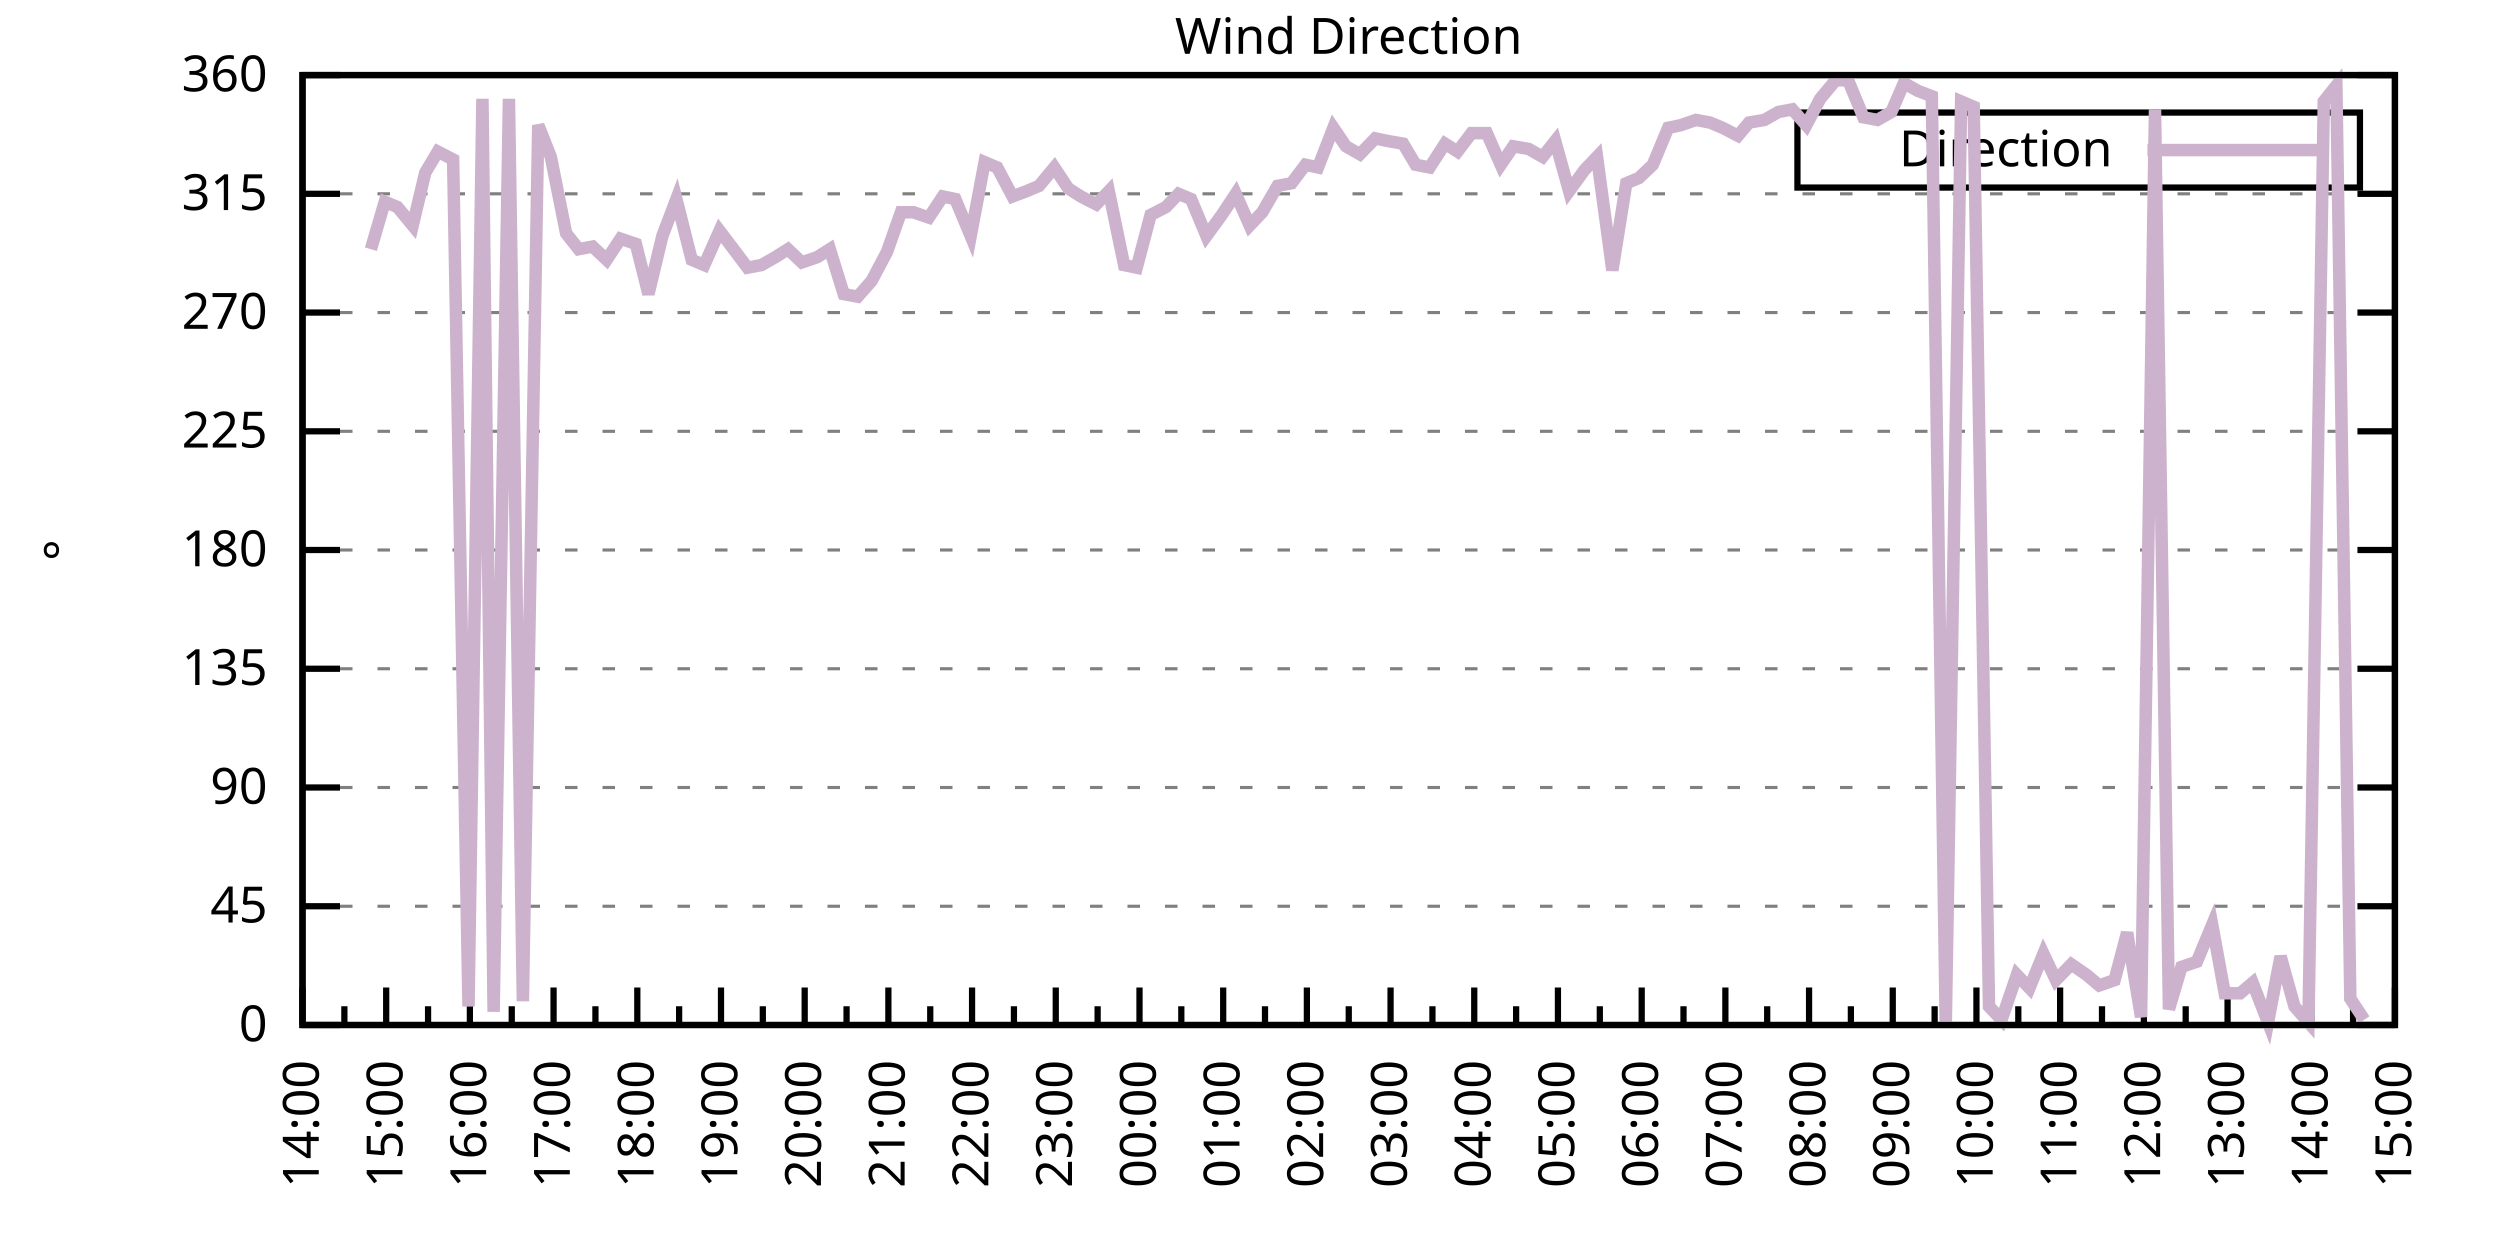
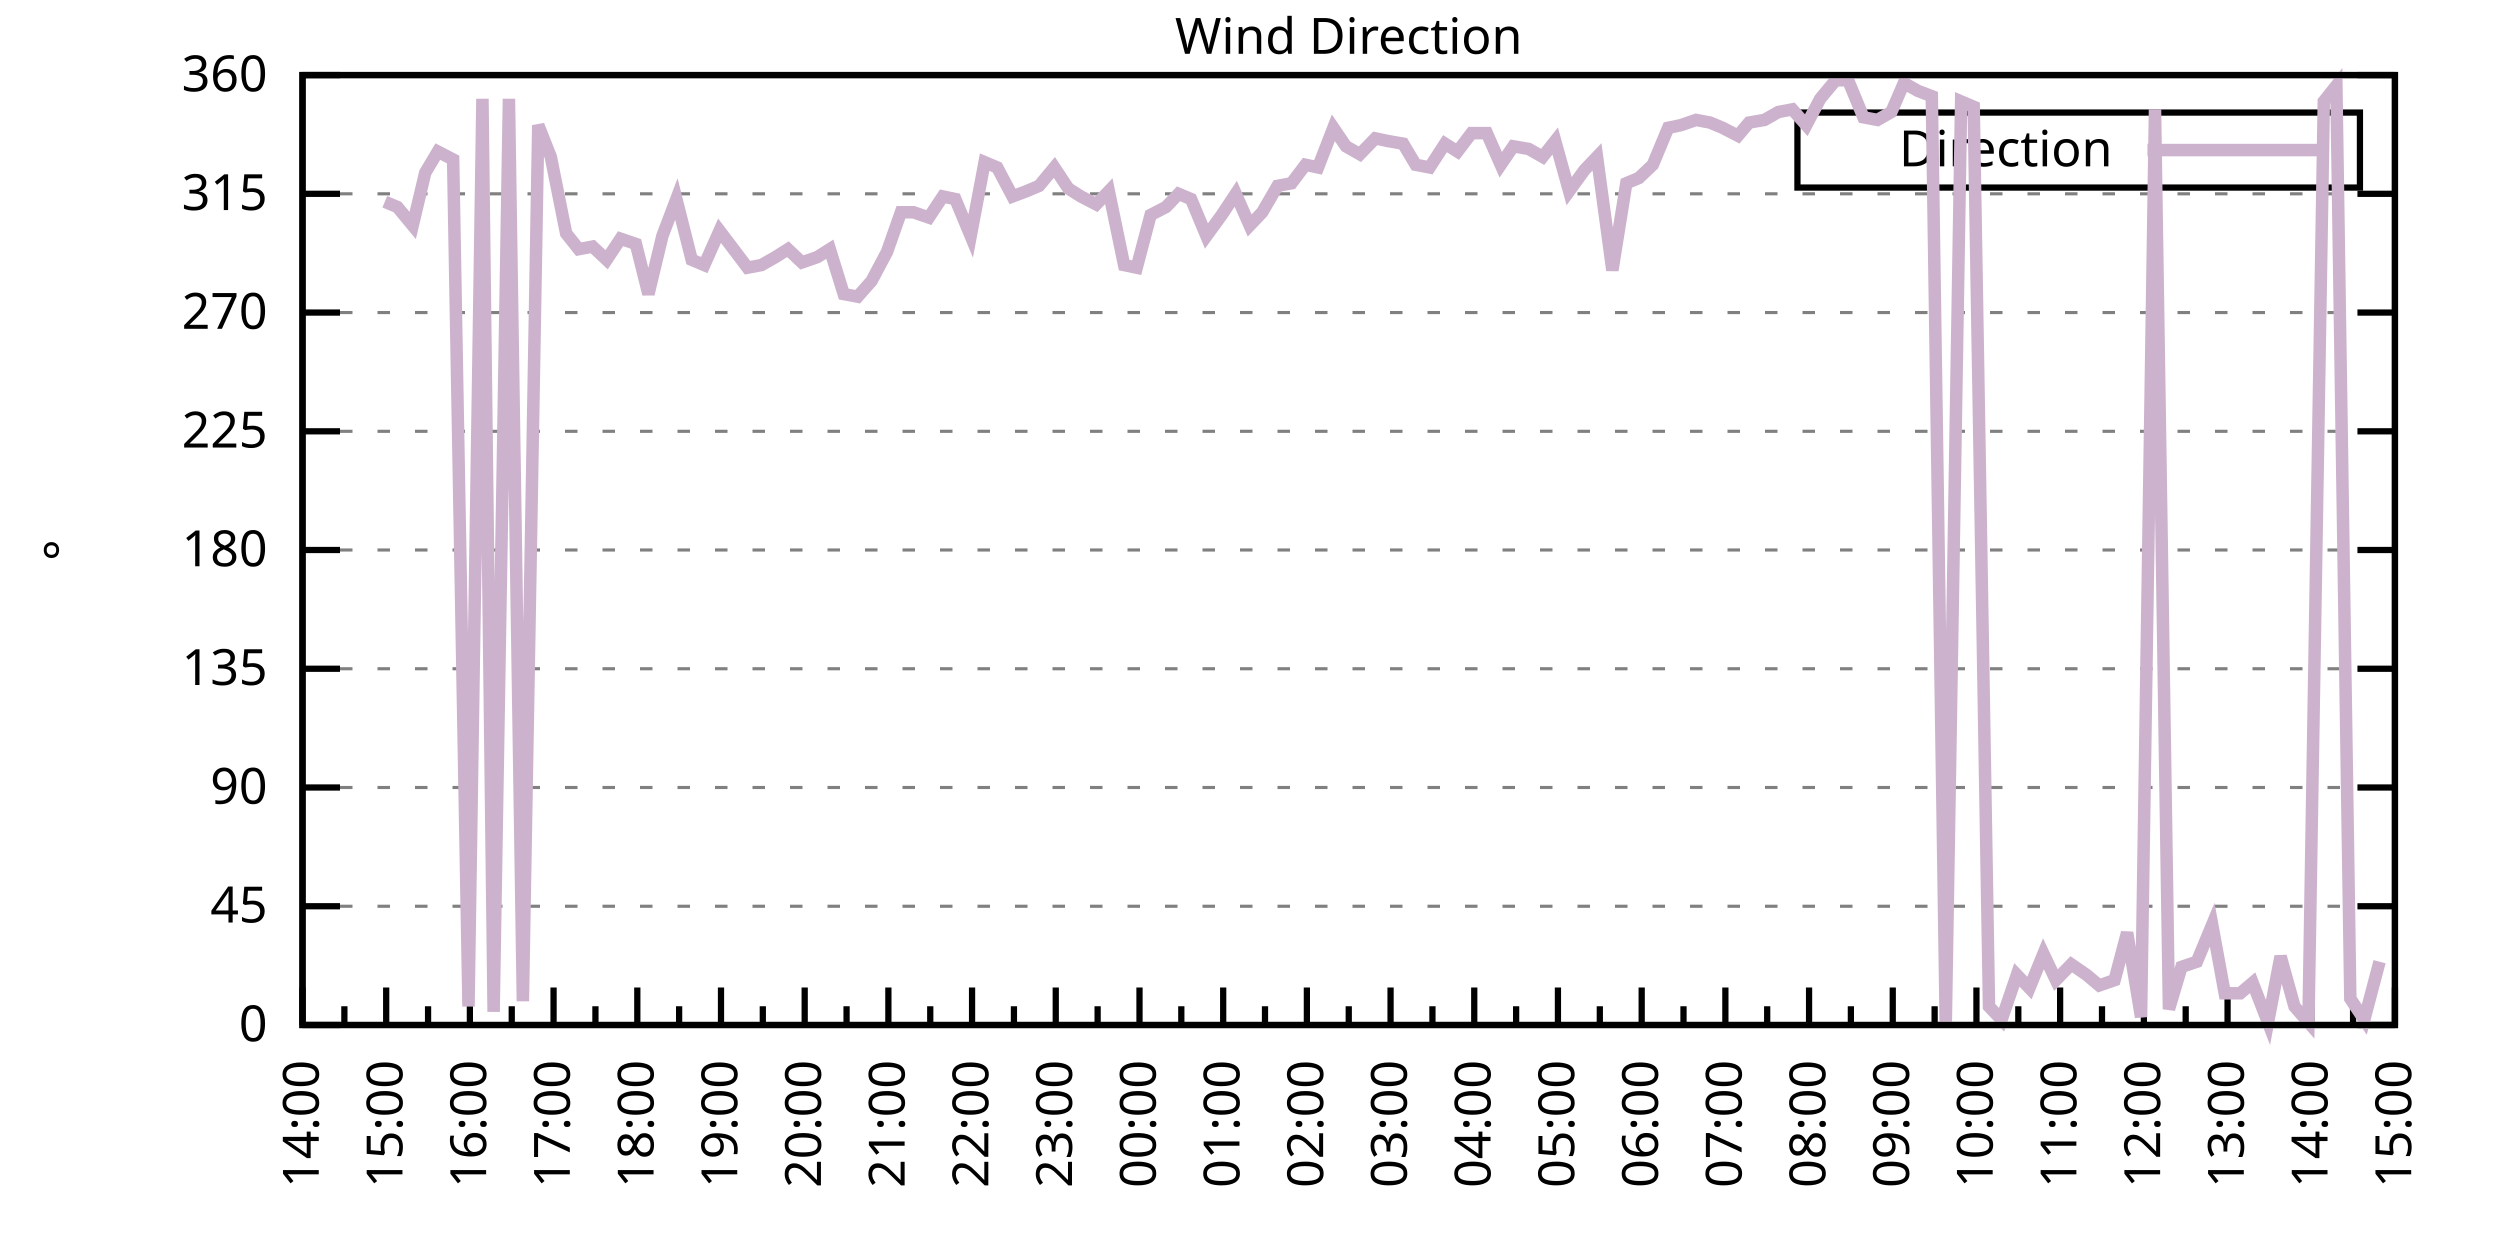
<svg xmlns="http://www.w3.org/2000/svg" xmlns:xlink="http://www.w3.org/1999/xlink" width="400" height="200" viewBox="0 0 400 200">
  <g id="gnuplot_canvas">
    <rect x="0" y="0" width="400" height="200" fill="none" />
    <defs>
      <circle id="gpDot" r="0.5" stroke-width="0.5" stroke="currentColor" />
      <path id="gpPt0" stroke-width="0.333" stroke="currentColor" d="M-1,0 h2 M0,-1 v2" />
      <path id="gpPt1" stroke-width="0.333" stroke="currentColor" d="M-1,-1 L1,1 M1,-1 L-1,1" />
      <path id="gpPt2" stroke-width="0.333" stroke="currentColor" d="M-1,0 L1,0 M0,-1 L0,1 M-1,-1 L1,1 M-1,1 L1,-1" />
      <rect id="gpPt3" stroke-width="0.333" stroke="currentColor" x="-1" y="-1" width="2" height="2" />
      <rect id="gpPt4" stroke-width="0.333" stroke="currentColor" fill="currentColor" x="-1" y="-1" width="2" height="2" />
      <circle id="gpPt5" stroke-width="0.333" stroke="currentColor" cx="0" cy="0" r="1" />
      <use xlink:href="#gpPt5" id="gpPt6" fill="currentColor" stroke="none" />
      <path id="gpPt7" stroke-width="0.333" stroke="currentColor" d="M0,-1.33 L-1.33,0.67 L1.33,0.67 z" />
      <use xlink:href="#gpPt7" id="gpPt8" fill="currentColor" stroke="none" />
      <use xlink:href="#gpPt7" id="gpPt9" stroke="currentColor" transform="rotate(180)" />
      <use xlink:href="#gpPt9" id="gpPt10" fill="currentColor" stroke="none" />
      <use xlink:href="#gpPt3" id="gpPt11" stroke="currentColor" transform="rotate(45)" />
      <use xlink:href="#gpPt11" id="gpPt12" fill="currentColor" stroke="none" />
      <path id="gpPt13" stroke-width="0.333" stroke="currentColor" d="M0,1.330 L1.265,0.411 L0.782,-1.067 L-0.782,-1.076 L-1.265,0.411 z" />
      <use xlink:href="#gpPt13" id="gpPt14" fill="currentColor" stroke="none" />
      <filter id="textbox" filterUnits="objectBoundingBox" x="0" y="0" height="1" width="1">
        <feFlood flood-color="white" flood-opacity="1" result="bgnd" />
        <feComposite in="SourceGraphic" in2="bgnd" operator="atop" />
      </filter>
      <filter id="greybox" filterUnits="objectBoundingBox" x="0" y="0" height="1" width="1">
        <feFlood flood-color="lightgrey" flood-opacity="1" result="grey" />
        <feComposite in="SourceGraphic" in2="grey" operator="atop" />
      </filter>
    </defs>
    <g fill="none" color="white" stroke="currentColor" stroke-width="1.00" stroke-linecap="butt" stroke-linejoin="miter">
</g>
    <g fill="none" color="black" stroke="currentColor" stroke-width="1.00" stroke-linecap="butt" stroke-linejoin="miter">
      <g stroke="none" shape-rendering="crispEdges">
        <polygon fill="rgb(255, 255, 255)" points="48.40,164.00 383.18,164.00 383.18,12.02 48.40,12.02 " />
      </g>
    </g>
    <g fill="none" color="black" stroke="currentColor" stroke-width="1.00" stroke-linecap="butt" stroke-linejoin="miter">
</g>
    <g fill="none" color="black" stroke="black" stroke-width="0.50" stroke-linecap="butt" stroke-linejoin="miter">
</g>
    <g fill="none" color="gray" stroke="currentColor" stroke-width="0.50" stroke-linecap="butt" stroke-linejoin="miter">
      <path stroke="gray" stroke-dasharray="2,4" class="gridline" d="M48.40,164.00 L383.19,164.00  " />
    </g>
    <g fill="none" color="gray" stroke="gray" stroke-width="1.00" stroke-linecap="butt" stroke-linejoin="miter">
</g>
    <g fill="none" color="black" stroke="currentColor" stroke-width="1.00" stroke-linecap="butt" stroke-linejoin="miter">
      <path stroke="black" d="M48.40,164.00 L54.40,164.00 M383.19,164.00 L377.19,164.00  " />
      <g transform="translate(42.80,166.60)" stroke="none" fill="black" font-family="Sans" font-size="8.00" text-anchor="end">
        <text>
          <tspan font-family="Sans"> 0</tspan>
        </text>
      </g>
    </g>
    <g fill="none" color="black" stroke="currentColor" stroke-width="1.00" stroke-linecap="butt" stroke-linejoin="miter">
</g>
    <g fill="none" color="black" stroke="black" stroke-width="0.50" stroke-linecap="butt" stroke-linejoin="miter">
</g>
    <g fill="none" color="gray" stroke="currentColor" stroke-width="0.50" stroke-linecap="butt" stroke-linejoin="miter">
      <path stroke="gray" stroke-dasharray="2,4" class="gridline" d="M48.40,145.00 L383.19,145.00  " />
    </g>
    <g fill="none" color="gray" stroke="gray" stroke-width="1.00" stroke-linecap="butt" stroke-linejoin="miter">
</g>
    <g fill="none" color="black" stroke="currentColor" stroke-width="1.00" stroke-linecap="butt" stroke-linejoin="miter">
      <path stroke="black" d="M48.40,145.00 L54.40,145.00 M383.19,145.00 L377.19,145.00  " />
      <g transform="translate(42.80,147.60)" stroke="none" fill="black" font-family="Sans" font-size="8.00" text-anchor="end">
        <text>
          <tspan font-family="Sans"> 45</tspan>
        </text>
      </g>
    </g>
    <g fill="none" color="black" stroke="currentColor" stroke-width="1.00" stroke-linecap="butt" stroke-linejoin="miter">
</g>
    <g fill="none" color="black" stroke="black" stroke-width="0.50" stroke-linecap="butt" stroke-linejoin="miter">
</g>
    <g fill="none" color="gray" stroke="currentColor" stroke-width="0.50" stroke-linecap="butt" stroke-linejoin="miter">
      <path stroke="gray" stroke-dasharray="2,4" class="gridline" d="M48.40,126.00 L383.19,126.00  " />
    </g>
    <g fill="none" color="gray" stroke="gray" stroke-width="1.00" stroke-linecap="butt" stroke-linejoin="miter">
</g>
    <g fill="none" color="black" stroke="currentColor" stroke-width="1.00" stroke-linecap="butt" stroke-linejoin="miter">
      <path stroke="black" d="M48.40,126.00 L54.40,126.00 M383.19,126.00 L377.19,126.00  " />
      <g transform="translate(42.80,128.60)" stroke="none" fill="black" font-family="Sans" font-size="8.00" text-anchor="end">
        <text>
          <tspan font-family="Sans"> 90</tspan>
        </text>
      </g>
    </g>
    <g fill="none" color="black" stroke="currentColor" stroke-width="1.00" stroke-linecap="butt" stroke-linejoin="miter">
</g>
    <g fill="none" color="black" stroke="black" stroke-width="0.50" stroke-linecap="butt" stroke-linejoin="miter">
</g>
    <g fill="none" color="gray" stroke="currentColor" stroke-width="0.50" stroke-linecap="butt" stroke-linejoin="miter">
      <path stroke="gray" stroke-dasharray="2,4" class="gridline" d="M48.40,107.00 L383.19,107.00  " />
    </g>
    <g fill="none" color="gray" stroke="gray" stroke-width="1.00" stroke-linecap="butt" stroke-linejoin="miter">
</g>
    <g fill="none" color="black" stroke="currentColor" stroke-width="1.00" stroke-linecap="butt" stroke-linejoin="miter">
      <path stroke="black" d="M48.40,107.00 L54.40,107.00 M383.19,107.00 L377.19,107.00  " />
      <g transform="translate(42.80,109.60)" stroke="none" fill="black" font-family="Sans" font-size="8.00" text-anchor="end">
        <text>
          <tspan font-family="Sans"> 135</tspan>
        </text>
      </g>
    </g>
    <g fill="none" color="black" stroke="currentColor" stroke-width="1.00" stroke-linecap="butt" stroke-linejoin="miter">
</g>
    <g fill="none" color="black" stroke="black" stroke-width="0.50" stroke-linecap="butt" stroke-linejoin="miter">
</g>
    <g fill="none" color="gray" stroke="currentColor" stroke-width="0.50" stroke-linecap="butt" stroke-linejoin="miter">
      <path stroke="gray" stroke-dasharray="2,4" class="gridline" d="M48.40,88.00 L383.19,88.00  " />
    </g>
    <g fill="none" color="gray" stroke="gray" stroke-width="1.00" stroke-linecap="butt" stroke-linejoin="miter">
</g>
    <g fill="none" color="black" stroke="currentColor" stroke-width="1.00" stroke-linecap="butt" stroke-linejoin="miter">
      <path stroke="black" d="M48.40,88.00 L54.40,88.00 M383.19,88.00 L377.19,88.00  " />
      <g transform="translate(42.80,90.60)" stroke="none" fill="black" font-family="Sans" font-size="8.00" text-anchor="end">
        <text>
          <tspan font-family="Sans"> 180</tspan>
        </text>
      </g>
    </g>
    <g fill="none" color="black" stroke="currentColor" stroke-width="1.00" stroke-linecap="butt" stroke-linejoin="miter">
</g>
    <g fill="none" color="black" stroke="black" stroke-width="0.50" stroke-linecap="butt" stroke-linejoin="miter">
</g>
    <g fill="none" color="gray" stroke="currentColor" stroke-width="0.50" stroke-linecap="butt" stroke-linejoin="miter">
      <path stroke="gray" stroke-dasharray="2,4" class="gridline" d="M48.40,69.01 L383.19,69.01  " />
    </g>
    <g fill="none" color="gray" stroke="gray" stroke-width="1.00" stroke-linecap="butt" stroke-linejoin="miter">
</g>
    <g fill="none" color="black" stroke="currentColor" stroke-width="1.00" stroke-linecap="butt" stroke-linejoin="miter">
      <path stroke="black" d="M48.40,69.01 L54.40,69.01 M383.19,69.01 L377.19,69.01  " />
      <g transform="translate(42.80,71.61)" stroke="none" fill="black" font-family="Sans" font-size="8.00" text-anchor="end">
        <text>
          <tspan font-family="Sans"> 225</tspan>
        </text>
      </g>
    </g>
    <g fill="none" color="black" stroke="currentColor" stroke-width="1.00" stroke-linecap="butt" stroke-linejoin="miter">
</g>
    <g fill="none" color="black" stroke="black" stroke-width="0.50" stroke-linecap="butt" stroke-linejoin="miter">
</g>
    <g fill="none" color="gray" stroke="currentColor" stroke-width="0.50" stroke-linecap="butt" stroke-linejoin="miter">
      <path stroke="gray" stroke-dasharray="2,4" class="gridline" d="M48.40,50.01 L383.19,50.01  " />
    </g>
    <g fill="none" color="gray" stroke="gray" stroke-width="1.00" stroke-linecap="butt" stroke-linejoin="miter">
</g>
    <g fill="none" color="black" stroke="currentColor" stroke-width="1.00" stroke-linecap="butt" stroke-linejoin="miter">
      <path stroke="black" d="M48.40,50.01 L54.40,50.01 M383.19,50.01 L377.19,50.01  " />
      <g transform="translate(42.80,52.61)" stroke="none" fill="black" font-family="Sans" font-size="8.00" text-anchor="end">
        <text>
          <tspan font-family="Sans"> 270</tspan>
        </text>
      </g>
    </g>
    <g fill="none" color="black" stroke="currentColor" stroke-width="1.00" stroke-linecap="butt" stroke-linejoin="miter">
</g>
    <g fill="none" color="black" stroke="black" stroke-width="0.50" stroke-linecap="butt" stroke-linejoin="miter">
</g>
    <g fill="none" color="gray" stroke="currentColor" stroke-width="0.50" stroke-linecap="butt" stroke-linejoin="miter">
      <path stroke="gray" stroke-dasharray="2,4" class="gridline" d="M48.40,31.01 L383.19,31.01  " />
    </g>
    <g fill="none" color="gray" stroke="gray" stroke-width="1.00" stroke-linecap="butt" stroke-linejoin="miter">
</g>
    <g fill="none" color="black" stroke="currentColor" stroke-width="1.00" stroke-linecap="butt" stroke-linejoin="miter">
      <path stroke="black" d="M48.40,31.01 L54.40,31.01 M383.19,31.01 L377.19,31.01  " />
      <g transform="translate(42.80,33.61)" stroke="none" fill="black" font-family="Sans" font-size="8.00" text-anchor="end">
        <text>
          <tspan font-family="Sans"> 315</tspan>
        </text>
      </g>
    </g>
    <g fill="none" color="black" stroke="currentColor" stroke-width="1.00" stroke-linecap="butt" stroke-linejoin="miter">
</g>
    <g fill="none" color="black" stroke="black" stroke-width="0.50" stroke-linecap="butt" stroke-linejoin="miter">
</g>
    <g fill="none" color="gray" stroke="currentColor" stroke-width="0.50" stroke-linecap="butt" stroke-linejoin="miter">
      <path stroke="gray" stroke-dasharray="2,4" class="gridline" d="M48.40,12.01 L383.19,12.01  " />
    </g>
    <g fill="none" color="gray" stroke="gray" stroke-width="1.00" stroke-linecap="butt" stroke-linejoin="miter">
</g>
    <g fill="none" color="black" stroke="currentColor" stroke-width="1.00" stroke-linecap="butt" stroke-linejoin="miter">
      <path stroke="black" d="M48.40,12.01 L54.40,12.01 M383.19,12.01 L377.19,12.01  " />
      <g transform="translate(42.80,14.61)" stroke="none" fill="black" font-family="Sans" font-size="8.00" text-anchor="end">
        <text>
          <tspan font-family="Sans"> 360</tspan>
        </text>
      </g>
    </g>
    <g fill="none" color="black" stroke="currentColor" stroke-width="1.00" stroke-linecap="butt" stroke-linejoin="miter">
      <path stroke="black" d="M48.40,164.00 L48.40,158.00  " />
      <g transform="translate(51.00,169.60) rotate(270)" stroke="none" fill="black" font-family="Sans" font-size="8.00" text-anchor="end">
        <text>
          <tspan font-family="Sans">14:00</tspan>
        </text>
      </g>
    </g>
    <g fill="none" color="black" stroke="currentColor" stroke-width="1.00" stroke-linecap="butt" stroke-linejoin="miter">
      <path stroke="black" d="M55.10,164.00 L55.10,161.00 M61.79,164.00 L61.79,158.00  " />
      <g transform="translate(64.39,169.60) rotate(270)" stroke="none" fill="black" font-family="Sans" font-size="8.00" text-anchor="end">
        <text>
          <tspan font-family="Sans">15:00</tspan>
        </text>
      </g>
    </g>
    <g fill="none" color="black" stroke="currentColor" stroke-width="1.00" stroke-linecap="butt" stroke-linejoin="miter">
      <path stroke="black" d="M68.49,164.00 L68.49,161.00 M75.18,164.00 L75.18,158.00  " />
      <g transform="translate(77.78,169.60) rotate(270)" stroke="none" fill="black" font-family="Sans" font-size="8.00" text-anchor="end">
        <text>
          <tspan font-family="Sans">16:00</tspan>
        </text>
      </g>
    </g>
    <g fill="none" color="black" stroke="currentColor" stroke-width="1.00" stroke-linecap="butt" stroke-linejoin="miter">
      <path stroke="black" d="M81.88,164.00 L81.88,161.00 M88.57,164.00 L88.57,158.00  " />
      <g transform="translate(91.17,169.60) rotate(270)" stroke="none" fill="black" font-family="Sans" font-size="8.00" text-anchor="end">
        <text>
          <tspan font-family="Sans">17:00</tspan>
        </text>
      </g>
    </g>
    <g fill="none" color="black" stroke="currentColor" stroke-width="1.00" stroke-linecap="butt" stroke-linejoin="miter">
      <path stroke="black" d="M95.27,164.00 L95.27,161.00 M101.97,164.00 L101.97,158.00  " />
      <g transform="translate(104.57,169.60) rotate(270)" stroke="none" fill="black" font-family="Sans" font-size="8.00" text-anchor="end">
        <text>
          <tspan font-family="Sans">18:00</tspan>
        </text>
      </g>
    </g>
    <g fill="none" color="black" stroke="currentColor" stroke-width="1.00" stroke-linecap="butt" stroke-linejoin="miter">
      <path stroke="black" d="M108.66,164.00 L108.66,161.00 M115.36,164.00 L115.36,158.00  " />
      <g transform="translate(117.96,169.60) rotate(270)" stroke="none" fill="black" font-family="Sans" font-size="8.00" text-anchor="end">
        <text>
          <tspan font-family="Sans">19:00</tspan>
        </text>
      </g>
    </g>
    <g fill="none" color="black" stroke="currentColor" stroke-width="1.00" stroke-linecap="butt" stroke-linejoin="miter">
      <path stroke="black" d="M122.05,164.00 L122.05,161.00 M128.75,164.00 L128.75,158.00  " />
      <g transform="translate(131.35,169.60) rotate(270)" stroke="none" fill="black" font-family="Sans" font-size="8.00" text-anchor="end">
        <text>
          <tspan font-family="Sans">20:00</tspan>
        </text>
      </g>
    </g>
    <g fill="none" color="black" stroke="currentColor" stroke-width="1.00" stroke-linecap="butt" stroke-linejoin="miter">
      <path stroke="black" d="M135.45,164.00 L135.45,161.00 M142.14,164.00 L142.14,158.00  " />
      <g transform="translate(144.74,169.60) rotate(270)" stroke="none" fill="black" font-family="Sans" font-size="8.00" text-anchor="end">
        <text>
          <tspan font-family="Sans">21:00</tspan>
        </text>
      </g>
    </g>
    <g fill="none" color="black" stroke="currentColor" stroke-width="1.00" stroke-linecap="butt" stroke-linejoin="miter">
      <path stroke="black" d="M148.84,164.00 L148.84,161.00 M155.53,164.00 L155.53,158.00  " />
      <g transform="translate(158.13,169.60) rotate(270)" stroke="none" fill="black" font-family="Sans" font-size="8.00" text-anchor="end">
        <text>
          <tspan font-family="Sans">22:00</tspan>
        </text>
      </g>
    </g>
    <g fill="none" color="black" stroke="currentColor" stroke-width="1.00" stroke-linecap="butt" stroke-linejoin="miter">
      <path stroke="black" d="M162.23,164.00 L162.23,161.00 M168.92,164.00 L168.92,158.00  " />
      <g transform="translate(171.52,169.60) rotate(270)" stroke="none" fill="black" font-family="Sans" font-size="8.00" text-anchor="end">
        <text>
          <tspan font-family="Sans">23:00</tspan>
        </text>
      </g>
    </g>
    <g fill="none" color="black" stroke="currentColor" stroke-width="1.00" stroke-linecap="butt" stroke-linejoin="miter">
      <path stroke="black" d="M175.62,164.00 L175.62,161.00 M182.32,164.00 L182.32,158.00  " />
      <g transform="translate(184.92,169.60) rotate(270)" stroke="none" fill="black" font-family="Sans" font-size="8.00" text-anchor="end">
        <text>
          <tspan font-family="Sans">00:00</tspan>
        </text>
      </g>
    </g>
    <g fill="none" color="black" stroke="currentColor" stroke-width="1.00" stroke-linecap="butt" stroke-linejoin="miter">
      <path stroke="black" d="M189.01,164.00 L189.01,161.00 M195.71,164.00 L195.71,158.00  " />
      <g transform="translate(198.31,169.60) rotate(270)" stroke="none" fill="black" font-family="Sans" font-size="8.00" text-anchor="end">
        <text>
          <tspan font-family="Sans">01:00</tspan>
        </text>
      </g>
    </g>
    <g fill="none" color="black" stroke="currentColor" stroke-width="1.00" stroke-linecap="butt" stroke-linejoin="miter">
      <path stroke="black" d="M202.40,164.00 L202.40,161.00 M209.10,164.00 L209.10,158.00  " />
      <g transform="translate(211.70,169.60) rotate(270)" stroke="none" fill="black" font-family="Sans" font-size="8.00" text-anchor="end">
        <text>
          <tspan font-family="Sans">02:00</tspan>
        </text>
      </g>
    </g>
    <g fill="none" color="black" stroke="currentColor" stroke-width="1.00" stroke-linecap="butt" stroke-linejoin="miter">
      <path stroke="black" d="M215.80,164.00 L215.80,161.00 M222.49,164.00 L222.49,158.00  " />
      <g transform="translate(225.09,169.60) rotate(270)" stroke="none" fill="black" font-family="Sans" font-size="8.00" text-anchor="end">
        <text>
          <tspan font-family="Sans">03:00</tspan>
        </text>
      </g>
    </g>
    <g fill="none" color="black" stroke="currentColor" stroke-width="1.00" stroke-linecap="butt" stroke-linejoin="miter">
      <path stroke="black" d="M229.19,164.00 L229.19,161.00 M235.88,164.00 L235.88,158.00  " />
      <g transform="translate(238.48,169.60) rotate(270)" stroke="none" fill="black" font-family="Sans" font-size="8.00" text-anchor="end">
        <text>
          <tspan font-family="Sans">04:00</tspan>
        </text>
      </g>
    </g>
    <g fill="none" color="black" stroke="currentColor" stroke-width="1.00" stroke-linecap="butt" stroke-linejoin="miter">
      <path stroke="black" d="M242.58,164.00 L242.58,161.00 M249.27,164.00 L249.27,158.00  " />
      <g transform="translate(251.87,169.60) rotate(270)" stroke="none" fill="black" font-family="Sans" font-size="8.00" text-anchor="end">
        <text>
          <tspan font-family="Sans">05:00</tspan>
        </text>
      </g>
    </g>
    <g fill="none" color="black" stroke="currentColor" stroke-width="1.00" stroke-linecap="butt" stroke-linejoin="miter">
      <path stroke="black" d="M255.97,164.00 L255.97,161.00 M262.67,164.00 L262.67,158.00  " />
      <g transform="translate(265.27,169.60) rotate(270)" stroke="none" fill="black" font-family="Sans" font-size="8.00" text-anchor="end">
        <text>
          <tspan font-family="Sans">06:00</tspan>
        </text>
      </g>
    </g>
    <g fill="none" color="black" stroke="currentColor" stroke-width="1.00" stroke-linecap="butt" stroke-linejoin="miter">
      <path stroke="black" d="M269.36,164.00 L269.36,161.00 M276.06,164.00 L276.06,158.00  " />
      <g transform="translate(278.66,169.60) rotate(270)" stroke="none" fill="black" font-family="Sans" font-size="8.00" text-anchor="end">
        <text>
          <tspan font-family="Sans">07:00</tspan>
        </text>
      </g>
    </g>
    <g fill="none" color="black" stroke="currentColor" stroke-width="1.00" stroke-linecap="butt" stroke-linejoin="miter">
      <path stroke="black" d="M282.75,164.00 L282.75,161.00 M289.45,164.00 L289.45,158.00  " />
      <g transform="translate(292.05,169.60) rotate(270)" stroke="none" fill="black" font-family="Sans" font-size="8.00" text-anchor="end">
        <text>
          <tspan font-family="Sans">08:00</tspan>
        </text>
      </g>
    </g>
    <g fill="none" color="black" stroke="currentColor" stroke-width="1.00" stroke-linecap="butt" stroke-linejoin="miter">
      <path stroke="black" d="M296.14,164.00 L296.14,161.00 M302.84,164.00 L302.84,158.00  " />
      <g transform="translate(305.44,169.60) rotate(270)" stroke="none" fill="black" font-family="Sans" font-size="8.00" text-anchor="end">
        <text>
          <tspan font-family="Sans">09:00</tspan>
        </text>
      </g>
    </g>
    <g fill="none" color="black" stroke="currentColor" stroke-width="1.00" stroke-linecap="butt" stroke-linejoin="miter">
      <path stroke="black" d="M309.54,164.00 L309.54,161.00 M316.23,164.00 L316.23,158.00  " />
      <g transform="translate(318.83,169.60) rotate(270)" stroke="none" fill="black" font-family="Sans" font-size="8.00" text-anchor="end">
        <text>
          <tspan font-family="Sans">10:00</tspan>
        </text>
      </g>
    </g>
    <g fill="none" color="black" stroke="currentColor" stroke-width="1.00" stroke-linecap="butt" stroke-linejoin="miter">
      <path stroke="black" d="M322.93,164.00 L322.93,161.00 M329.62,164.00 L329.62,158.00  " />
      <g transform="translate(332.22,169.60) rotate(270)" stroke="none" fill="black" font-family="Sans" font-size="8.00" text-anchor="end">
        <text>
          <tspan font-family="Sans">11:00</tspan>
        </text>
      </g>
    </g>
    <g fill="none" color="black" stroke="currentColor" stroke-width="1.00" stroke-linecap="butt" stroke-linejoin="miter">
      <path stroke="black" d="M336.32,164.00 L336.32,161.00 M343.02,164.00 L343.02,158.00  " />
      <g transform="translate(345.62,169.60) rotate(270)" stroke="none" fill="black" font-family="Sans" font-size="8.00" text-anchor="end">
        <text>
          <tspan font-family="Sans">12:00</tspan>
        </text>
      </g>
    </g>
    <g fill="none" color="black" stroke="currentColor" stroke-width="1.00" stroke-linecap="butt" stroke-linejoin="miter">
      <path stroke="black" d="M349.71,164.00 L349.71,161.00 M356.41,164.00 L356.41,158.00  " />
      <g transform="translate(359.01,169.60) rotate(270)" stroke="none" fill="black" font-family="Sans" font-size="8.00" text-anchor="end">
        <text>
          <tspan font-family="Sans">13:00</tspan>
        </text>
      </g>
    </g>
    <g fill="none" color="black" stroke="currentColor" stroke-width="1.00" stroke-linecap="butt" stroke-linejoin="miter">
      <path stroke="black" d="M363.10,164.00 L363.10,161.00 M369.80,164.00 L369.80,158.00  " />
      <g transform="translate(372.40,169.60) rotate(270)" stroke="none" fill="black" font-family="Sans" font-size="8.00" text-anchor="end">
        <text>
          <tspan font-family="Sans">14:00</tspan>
        </text>
      </g>
    </g>
    <g fill="none" color="black" stroke="currentColor" stroke-width="1.00" stroke-linecap="butt" stroke-linejoin="miter">
      <path stroke="black" d="M376.49,164.00 L376.49,161.00 M383.19,164.00 L383.19,158.00  " />
      <g transform="translate(385.79,169.60) rotate(270)" stroke="none" fill="black" font-family="Sans" font-size="8.00" text-anchor="end">
        <text>
          <tspan font-family="Sans">15:00</tspan>
        </text>
      </g>
    </g>
    <g fill="none" color="black" stroke="currentColor" stroke-width="1.00" stroke-linecap="butt" stroke-linejoin="miter">
</g>
    <g fill="none" color="black" stroke="currentColor" stroke-width="1.00" stroke-linecap="butt" stroke-linejoin="miter">
      <path stroke="black" d="M48.40,12.01 L48.40,164.00 L383.19,164.00 L383.19,12.01 L48.40,12.01 Z  " />
    </g>
    <g fill="none" color="black" stroke="currentColor" stroke-width="1.00" stroke-linecap="butt" stroke-linejoin="miter">
      <g transform="translate(12.80,88.01) rotate(270)" stroke="none" fill="black" font-family="Sans" font-size="8.00" text-anchor="middle">
        <text>
          <tspan font-family="Sans">°</tspan>
        </text>
      </g>
    </g>
    <g fill="none" color="black" stroke="currentColor" stroke-width="1.00" stroke-linecap="butt" stroke-linejoin="miter">
</g>
    <g fill="none" color="black" stroke="currentColor" stroke-width="1.00" stroke-linecap="butt" stroke-linejoin="miter">
      <path stroke="black" d="M287.59,30.01 L287.59,18.01 L377.59,18.01 L377.59,30.01 L287.59,30.01 Z  " />
    </g>
    <g id="Wind_direction_plot_1">
      <g fill="none" color="white" stroke="black" stroke-width="2.00" stroke-linecap="butt" stroke-linejoin="miter">
</g>
      <g fill="none" color="black" stroke="currentColor" stroke-width="2.00" stroke-linecap="butt" stroke-linejoin="miter">
        <g transform="translate(337.99,26.61)" stroke="none" fill="black" font-family="Sans" font-size="8.00" text-anchor="end">
          <text>
            <tspan font-family="Sans">Direction</tspan>
          </text>
        </g>
      </g>
      <g fill="none" color="black" stroke="currentColor" stroke-width="2.00" stroke-linecap="butt" stroke-linejoin="miter">
-         <path stroke="rgb(204, 178, 204)" d="M343.59,24.01 L371.99,24.01 M59.34,39.87 L61.57,32.28 L63.58,33.12 L66.03,36.08 L68.04,27.63 L70.05,24.25   L72.50,25.52 L74.96,161.04 L77.19,15.81 L78.98,161.89 L81.43,15.81 L83.66,160.20 L86.12,20.03 L88.13,25.10   L90.58,37.34 L92.59,39.87 L94.82,39.45 L97.06,41.56 L99.29,38.19 L101.74,39.03 L103.75,47.05 L105.98,37.76   L108.22,31.85 L110.67,41.56 L112.68,42.41 L115.13,36.92 L117.37,39.87 L119.60,42.83 L121.83,42.41 L124.06,41.14   L126.07,39.87 L128.30,41.99 L130.76,41.14 L132.77,39.87 L135.00,47.05 L137.23,47.47 L139.46,44.94 L141.92,40.30   L144.15,33.96 L146.16,33.96 L148.61,34.81 L150.85,31.43 L152.85,31.85 L155.31,37.76 L157.54,25.94 L159.55,26.79   L162.01,31.43 L164.24,30.59 L166.25,29.74 L168.70,26.79 L170.93,30.16 L172.94,31.43 L175.40,32.70 L177.41,30.59   L179.86,42.41 L181.87,42.83 L184.10,34.39 L186.56,33.12 L188.57,31.01 L190.57,31.85 L193.03,37.76 L195.48,34.39   L197.72,31.01 L199.95,36.08 L201.96,33.96 L204.41,29.74 L206.64,29.32 L208.88,26.36 L210.88,26.79 L213.34,20.45   L215.35,23.41 L217.58,24.68 L220.04,22.14 L222.04,22.56 L224.50,22.99 L226.51,26.36 L228.74,26.79 L231.20,22.99   L233.20,24.25 L235.44,21.30 L237.89,21.30 L240.12,26.36 L242.13,23.41 L244.59,23.83 L246.82,25.10 L248.83,22.56   L251.06,30.59 L253.51,27.21 L255.52,25.10 L257.98,43.25 L260.21,29.32 L262.22,28.48 L264.45,26.36 L266.91,20.45   L268.92,20.03 L271.37,19.19 L273.60,19.61 L275.61,20.45 L278.07,21.72 L279.85,19.61 L282.31,19.19 L284.54,17.92   L286.77,17.50 L289.00,20.03 L291.23,15.81 L293.69,12.85 L295.70,12.85 L298.15,18.77 L300.39,19.19 L302.62,17.92   L304.63,13.28 L306.86,14.54 L309.09,15.39 L311.32,164.00 L313.78,16.23 L315.79,17.08 L318.24,161.04 L320.25,163.16   L322.70,155.98 L324.71,158.09 L326.95,152.60 L328.95,156.82 L331.41,154.29 L333.86,155.98 L335.87,157.67 L338.33,156.82   L340.34,149.22 L342.57,162.73 L344.80,17.50 L347.03,161.47 L349.04,154.71 L351.50,153.87 L353.95,147.96 L355.96,158.93   L358.42,158.93 L360.42,157.24 L362.88,163.58 L364.89,153.02 L367.12,161.04 L369.35,163.58 L371.81,16.23 L373.82,13.70   L376.05,159.78 L378.28,163.16  " />
+         <path stroke="rgb(204, 178, 204)" d="M343.59,24.01 L371.99,24.01 M61.57,32.28 L63.58,33.12 L66.03,36.08 L68.04,27.63 L70.05,24.25 L72.50,25.52   L74.96,161.04 L77.19,15.81 L78.98,161.89 L81.43,15.81 L83.66,160.20 L86.12,20.03 L88.13,25.10 L90.58,37.34   L92.59,39.87 L94.82,39.45 L97.06,41.56 L99.29,38.19 L101.74,39.03 L103.75,47.05 L105.98,37.76 L108.22,31.85   L110.67,41.56 L112.68,42.41 L115.13,36.92 L117.37,39.87 L119.60,42.83 L121.83,42.41 L124.06,41.14 L126.07,39.87   L128.30,41.99 L130.76,41.14 L132.77,39.87 L135.00,47.05 L137.23,47.47 L139.46,44.94 L141.92,40.30 L144.15,33.96   L146.16,33.96 L148.61,34.81 L150.85,31.43 L152.85,31.85 L155.31,37.76 L157.54,25.94 L159.55,26.79 L162.01,31.43   L164.24,30.59 L166.25,29.74 L168.70,26.79 L170.93,30.16 L172.94,31.43 L175.40,32.70 L177.41,30.59 L179.86,42.41   L181.87,42.83 L184.10,34.39 L186.56,33.12 L188.57,31.01 L190.57,31.85 L193.03,37.76 L195.48,34.39 L197.72,31.01   L199.95,36.08 L201.96,33.96 L204.41,29.74 L206.64,29.32 L208.88,26.36 L210.88,26.79 L213.34,20.45 L215.35,23.41   L217.58,24.68 L220.04,22.14 L222.04,22.56 L224.50,22.99 L226.51,26.36 L228.74,26.79 L231.20,22.99 L233.20,24.25   L235.44,21.30 L237.89,21.30 L240.12,26.36 L242.13,23.41 L244.59,23.83 L246.82,25.10 L248.83,22.56 L251.06,30.59   L253.51,27.21 L255.52,25.10 L257.98,43.25 L260.21,29.32 L262.22,28.48 L264.45,26.36 L266.91,20.45 L268.92,20.03   L271.37,19.19 L273.60,19.61 L275.61,20.45 L278.07,21.72 L279.85,19.61 L282.31,19.19 L284.54,17.92 L286.77,17.50   L289.00,20.03 L291.23,15.81 L293.69,12.85 L295.70,12.85 L298.15,18.77 L300.39,19.19 L302.62,17.92 L304.63,13.28   L306.86,14.54 L309.09,15.39 L311.32,164.00 L313.78,16.23 L315.79,17.08 L318.24,161.04 L320.25,163.16 L322.70,155.98   L324.71,158.09 L326.95,152.60 L328.95,156.82 L331.41,154.29 L333.86,155.98 L335.87,157.67 L338.33,156.82 L340.34,149.22   L342.57,162.73 L344.80,17.50 L347.03,161.47 L349.04,154.71 L351.50,153.87 L353.95,147.96 L355.96,158.93 L358.42,158.93   L360.42,157.24 L362.88,163.58 L364.89,153.02 L367.12,161.04 L369.35,163.58 L371.81,16.23 L373.82,13.70 L376.05,159.78   L378.28,163.16 L380.73,153.87  " />
      </g>
    </g>
    <g fill="none" color="black" stroke="currentColor" stroke-width="2.00" stroke-linecap="butt" stroke-linejoin="miter">
</g>
    <g fill="none" color="black" stroke="black" stroke-width="1.00" stroke-linecap="butt" stroke-linejoin="miter">
</g>
    <g fill="none" color="black" stroke="currentColor" stroke-width="1.00" stroke-linecap="butt" stroke-linejoin="miter">
      <path stroke="black" d="M48.40,12.01 L48.40,164.00 L383.19,164.00 L383.19,12.01 L48.40,12.01 Z  " />
    </g>
    <g fill="none" color="black" stroke="currentColor" stroke-width="1.00" stroke-linecap="butt" stroke-linejoin="miter">
      <g transform="translate(215.79,8.61)" stroke="none" fill="black" font-family="Sans" font-size="8.00" text-anchor="middle">
        <text>
          <tspan font-family="Sans">Wind Direction</tspan>
        </text>
      </g>
    </g>
    <g fill="none" color="black" stroke="currentColor" stroke-width="1.00" stroke-linecap="butt" stroke-linejoin="miter">
</g>
  </g>
</svg>
